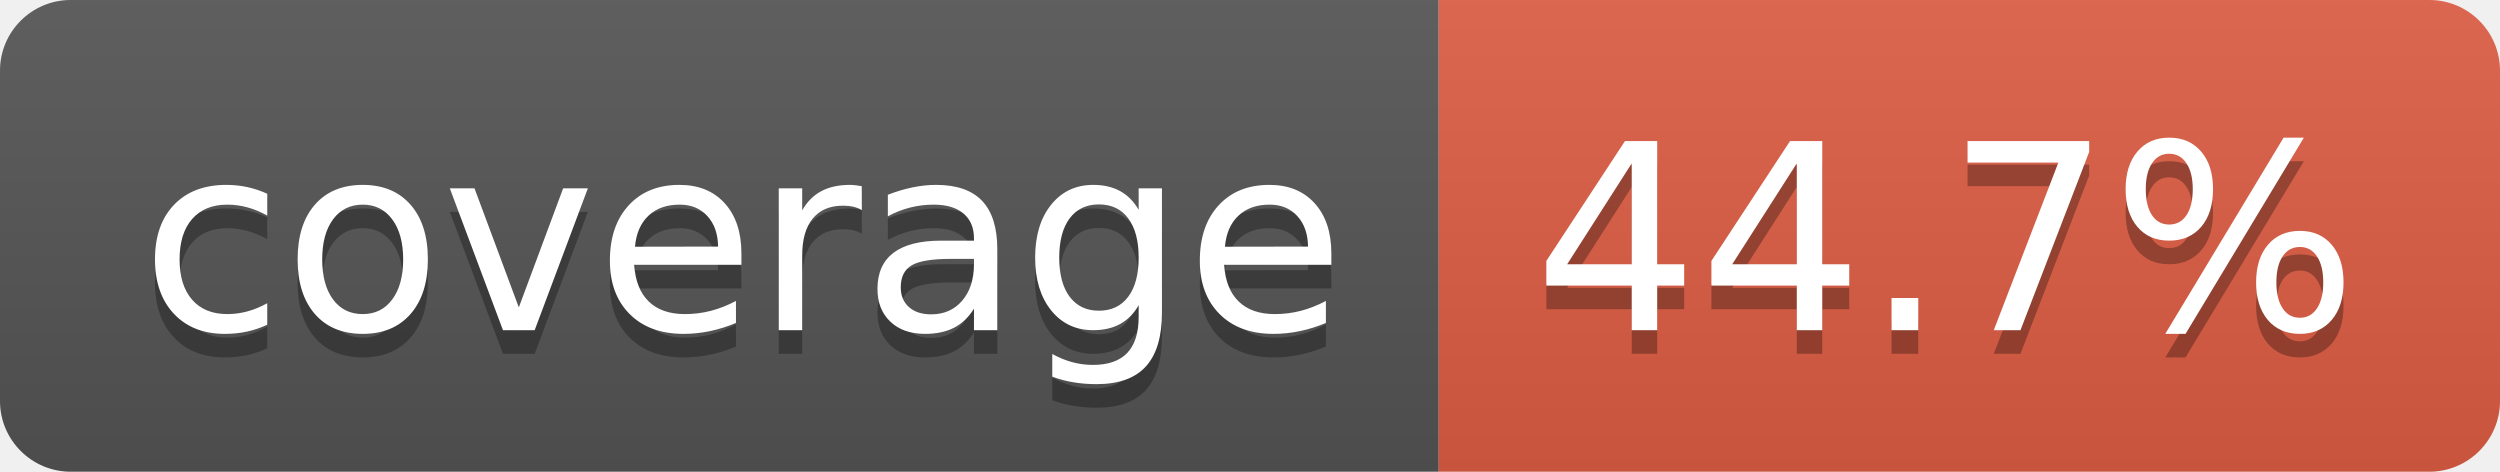
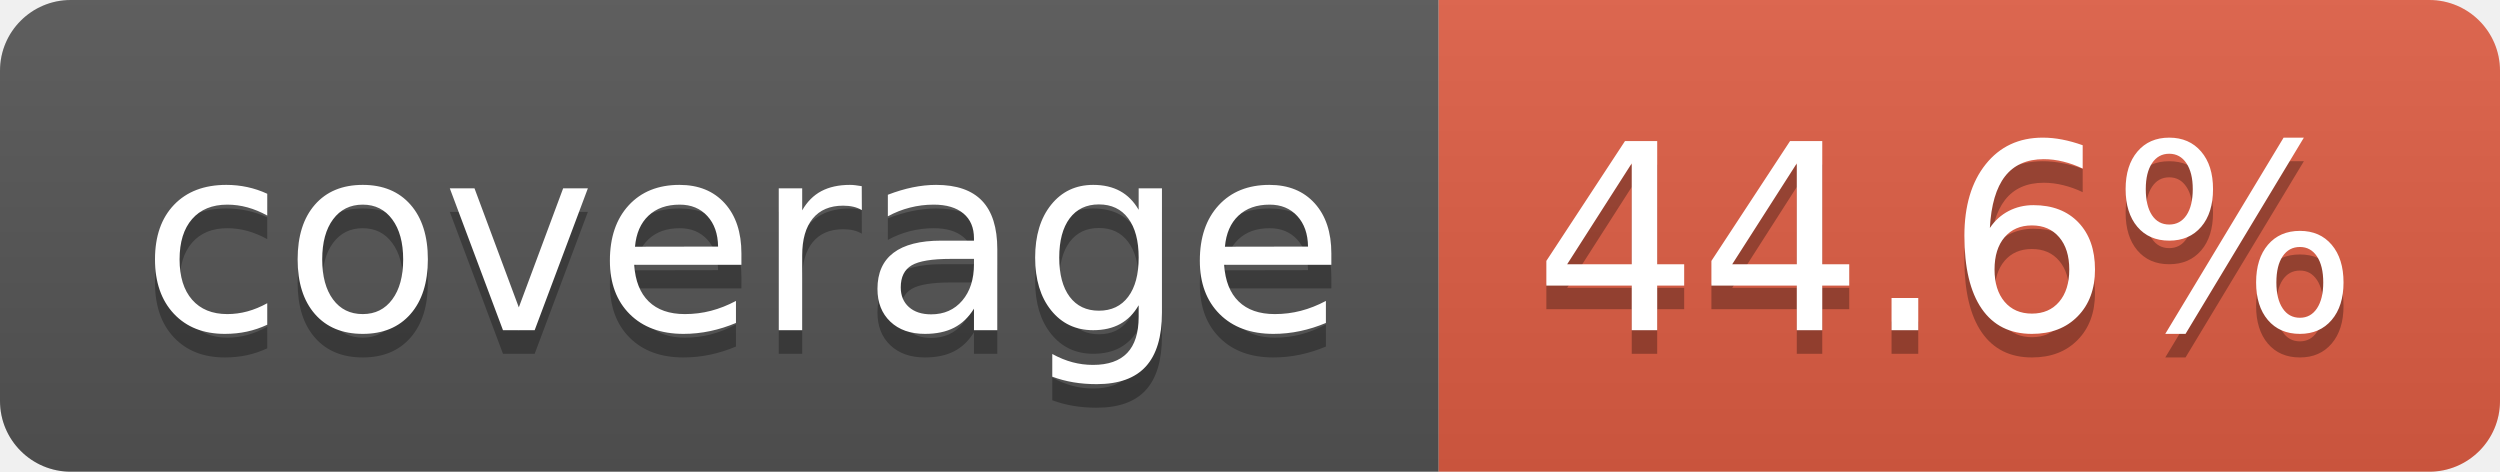
- <svg xmlns="http://www.w3.org/2000/svg" width="106" height="20" role="img" aria-label="coverage: 44.7%">
+ <svg xmlns="http://www.w3.org/2000/svg" width="106" height="20" role="img" aria-label="coverage: 44.6%">
  <linearGradient id="s" x2="0" y2="100%">
    <stop offset="0" stop-color="#bbb" stop-opacity=".1" />
    <stop offset="1" stop-opacity=".1" />
  </linearGradient>
  <clipPath id="r">
    <rect width="106" height="20" rx="3" fill="#fff" />
  </clipPath>
  <g clip-path="url(#r)">
    <rect width="61" height="20" fill="#555" />
    <rect x="61" width="45" height="20" fill="#e05d44" />
    <rect width="106" height="20" fill="url(#s)" />
  </g>
  <g fill="#fff" text-anchor="middle" font-family="Verdana,Geneva,DejaVu Sans,sans-serif" text-rendering="geometricPrecision" font-size="110">
    <text aria-hidden="true" x="315" y="150" fill="#010101" fill-opacity=".3" transform="scale(.1)" textLength="510">coverage</text>
    <text x="315" y="140" transform="scale(.1)" fill="#fff" textLength="510">coverage</text>
-     <text aria-hidden="true" x="825" y="150" fill="#010101" fill-opacity=".3" transform="scale(.1)" textLength="350">44.7%</text>
-     <text x="825" y="140" transform="scale(.1)" fill="#fff" textLength="350">44.7%</text>
+     <text aria-hidden="true" x="825" y="150" fill="#010101" fill-opacity=".3" transform="scale(.1)" textLength="350">44.6%</text>
+     <text x="825" y="140" transform="scale(.1)" fill="#fff" textLength="350">44.6%</text>
  </g>
</svg>
